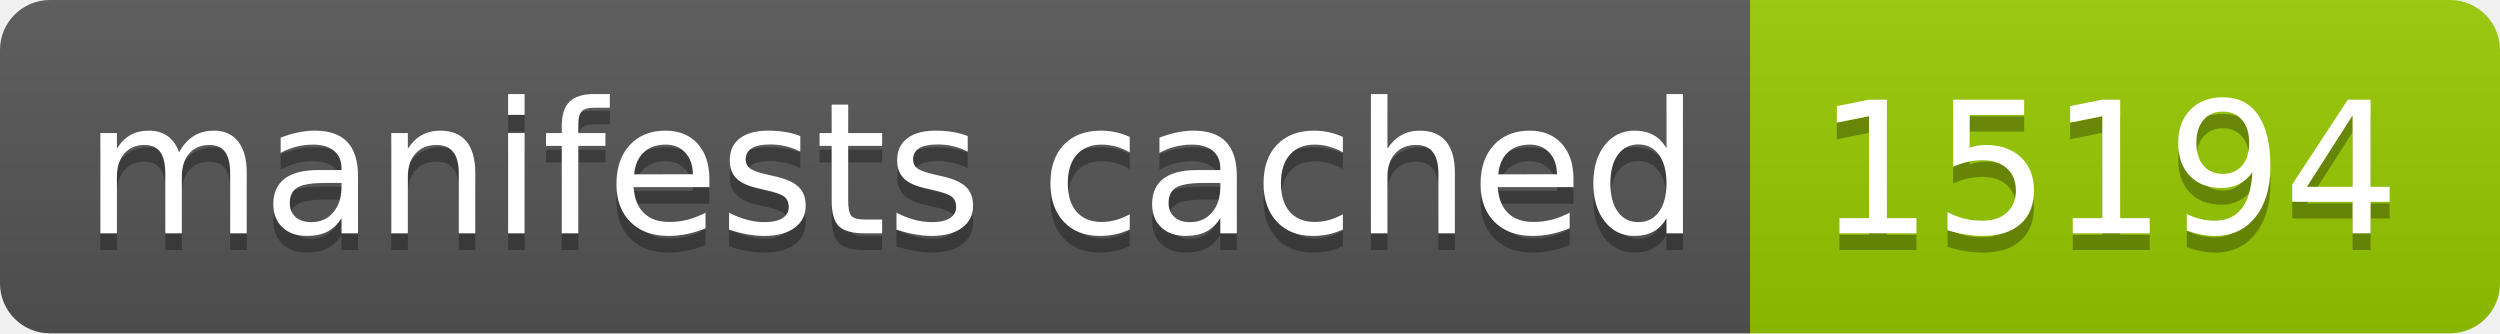
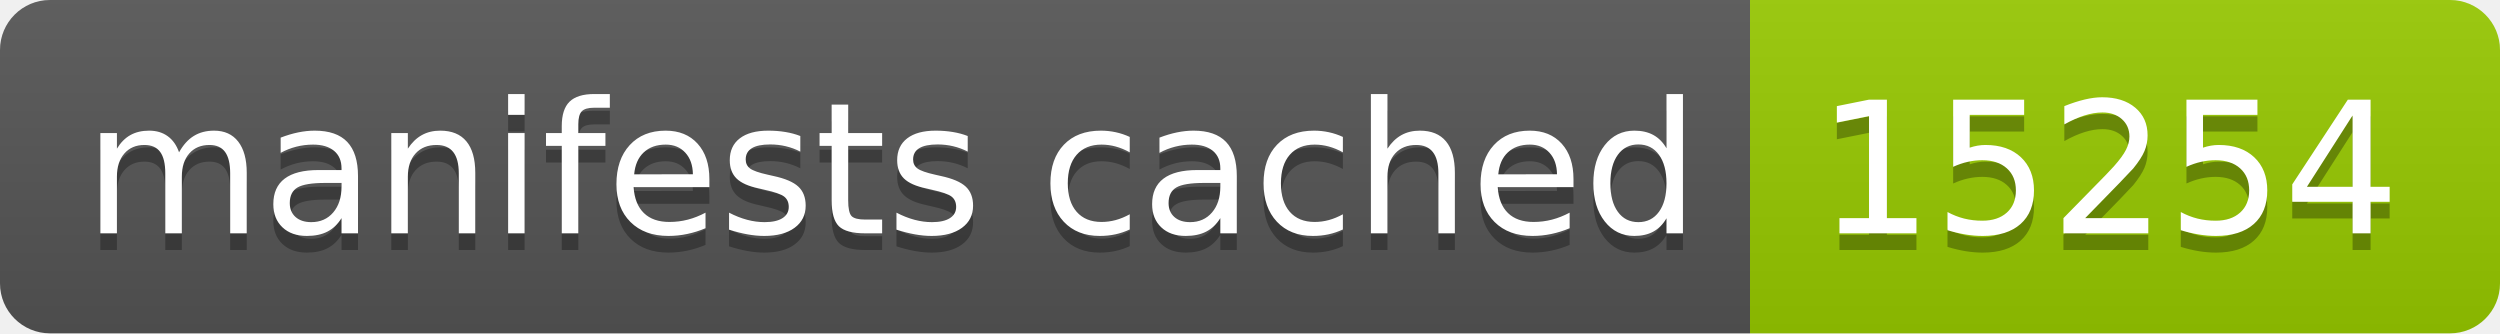
- <svg xmlns="http://www.w3.org/2000/svg" width="150" height="20" role="img" aria-label="manifests cached: 15194">
+ <svg xmlns="http://www.w3.org/2000/svg" width="150" height="20" role="img" aria-label="manifests cached: 15254">
  <linearGradient id="s" x2="0" y2="100%">
    <stop offset="0" stop-color="#bbb" stop-opacity=".1" />
    <stop offset="1" stop-opacity=".1" />
  </linearGradient>
  <clipPath id="r">
    <rect width="150" height="20" rx="3" fill="#fff" />
  </clipPath>
  <g clip-path="url(#r)">
    <rect width="105" height="20" fill="#555" />
    <rect x="105" width="45" height="20" fill="#97ca00" />
    <rect width="150" height="20" fill="url(#s)" />
  </g>
  <g fill="#fff" text-anchor="middle" font-family="Verdana,Geneva,DejaVu Sans,sans-serif" text-rendering="geometricPrecision" font-size="110">
    <text aria-hidden="true" x="535" y="150" fill="#010101" fill-opacity=".3" transform="scale(.1)" textLength="950">manifests cached</text>
    <text x="535" y="140" transform="scale(.1)" fill="#fff" textLength="950">manifests cached</text>
-     <text aria-hidden="true" x="1265" y="150" fill="#010101" fill-opacity=".3" transform="scale(.1)" textLength="350">15194</text>
-     <text x="1265" y="140" transform="scale(.1)" fill="#fff" textLength="350">15194</text>
+     <text aria-hidden="true" x="1265" y="150" fill="#010101" fill-opacity=".3" transform="scale(.1)" textLength="350">15254</text>
+     <text x="1265" y="140" transform="scale(.1)" fill="#fff" textLength="350">15254</text>
  </g>
</svg>
